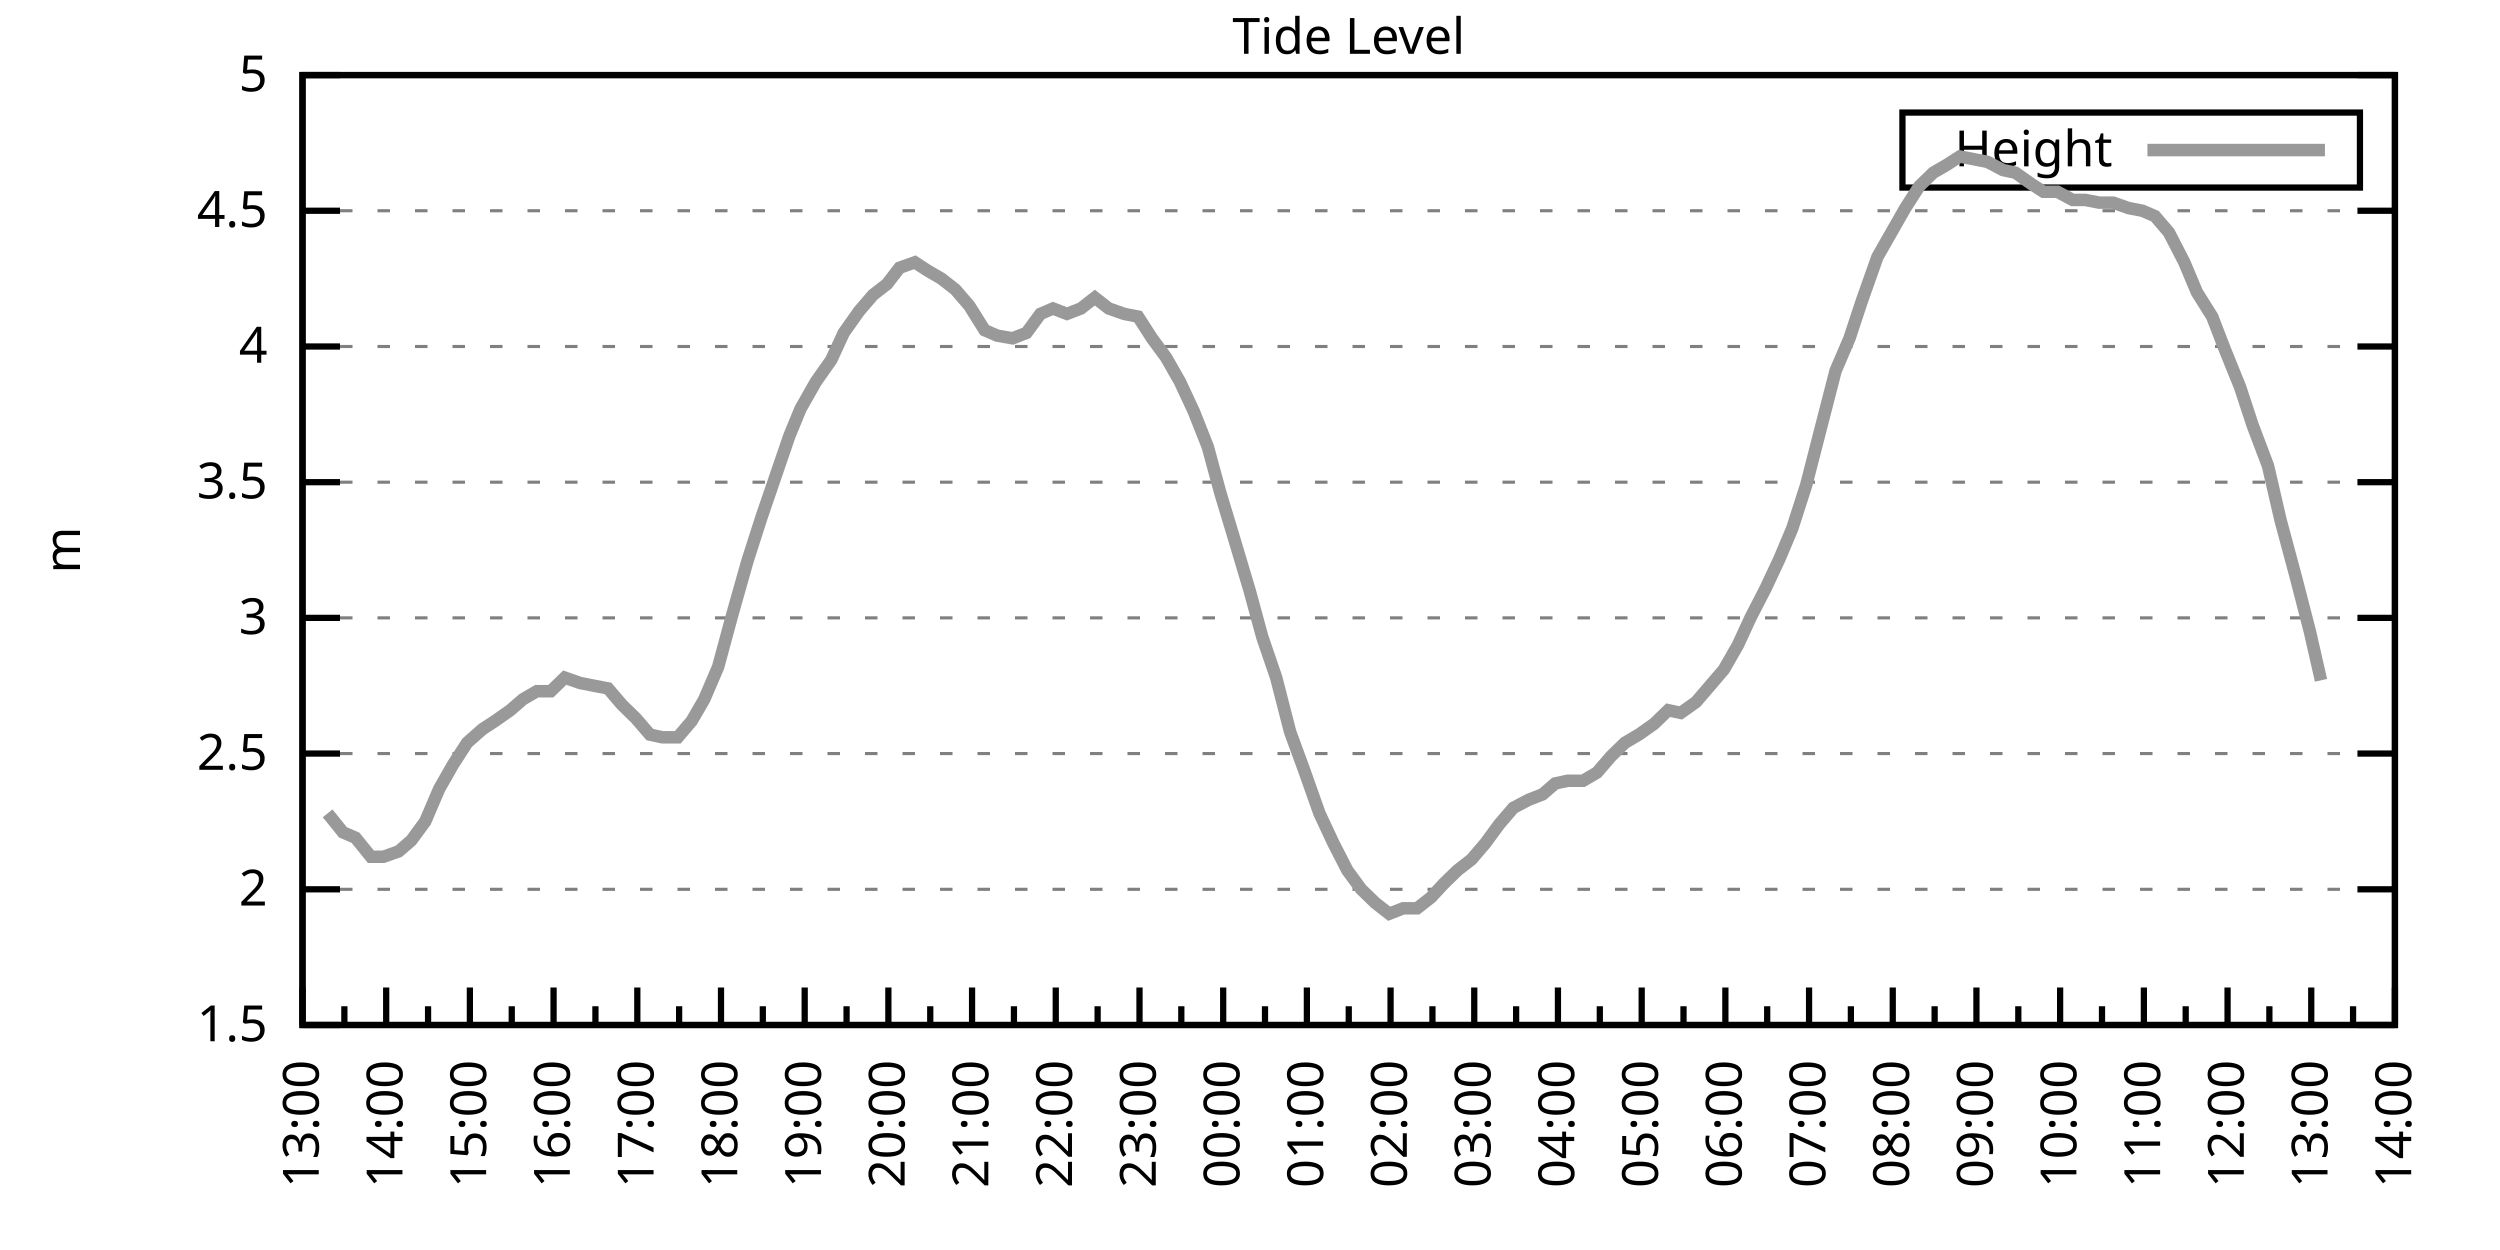
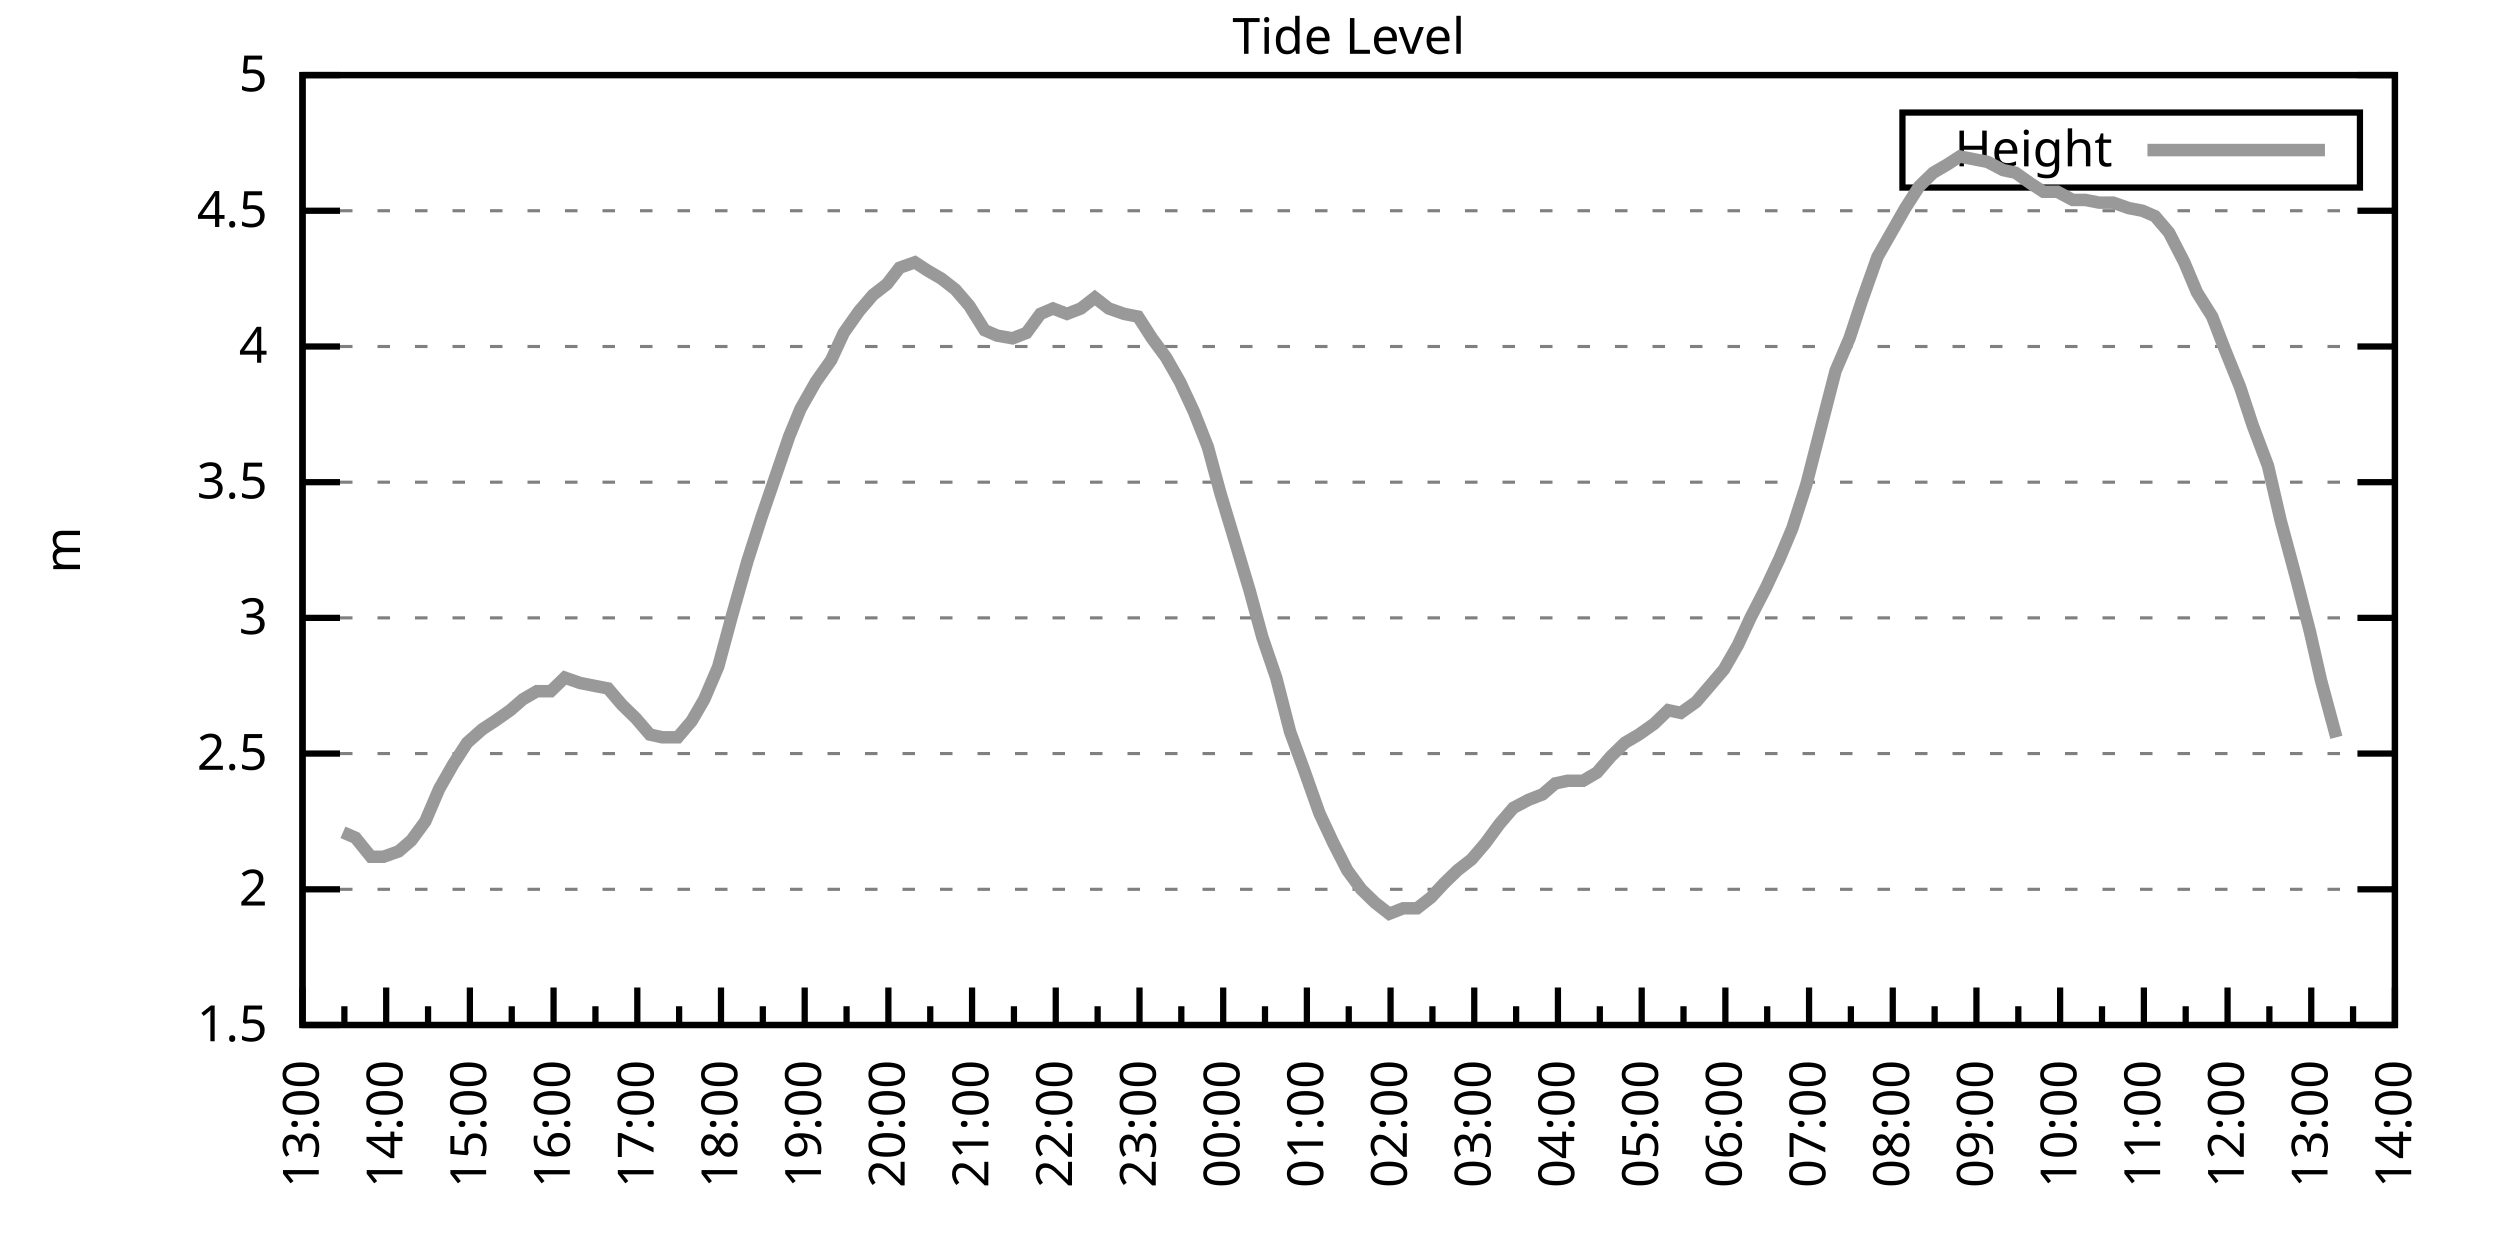
<svg xmlns="http://www.w3.org/2000/svg" xmlns:xlink="http://www.w3.org/1999/xlink" width="400" height="200" viewBox="0 0 400 200">
  <g id="gnuplot_canvas">
    <rect x="0" y="0" width="400" height="200" fill="none" />
    <defs>
      <circle id="gpDot" r="0.5" stroke-width="0.5" stroke="currentColor" />
      <path id="gpPt0" stroke-width="0.333" stroke="currentColor" d="M-1,0 h2 M0,-1 v2" />
      <path id="gpPt1" stroke-width="0.333" stroke="currentColor" d="M-1,-1 L1,1 M1,-1 L-1,1" />
      <path id="gpPt2" stroke-width="0.333" stroke="currentColor" d="M-1,0 L1,0 M0,-1 L0,1 M-1,-1 L1,1 M-1,1 L1,-1" />
      <rect id="gpPt3" stroke-width="0.333" stroke="currentColor" x="-1" y="-1" width="2" height="2" />
      <rect id="gpPt4" stroke-width="0.333" stroke="currentColor" fill="currentColor" x="-1" y="-1" width="2" height="2" />
      <circle id="gpPt5" stroke-width="0.333" stroke="currentColor" cx="0" cy="0" r="1" />
      <use xlink:href="#gpPt5" id="gpPt6" fill="currentColor" stroke="none" />
      <path id="gpPt7" stroke-width="0.333" stroke="currentColor" d="M0,-1.33 L-1.33,0.67 L1.33,0.67 z" />
      <use xlink:href="#gpPt7" id="gpPt8" fill="currentColor" stroke="none" />
      <use xlink:href="#gpPt7" id="gpPt9" stroke="currentColor" transform="rotate(180)" />
      <use xlink:href="#gpPt9" id="gpPt10" fill="currentColor" stroke="none" />
      <use xlink:href="#gpPt3" id="gpPt11" stroke="currentColor" transform="rotate(45)" />
      <use xlink:href="#gpPt11" id="gpPt12" fill="currentColor" stroke="none" />
      <path id="gpPt13" stroke-width="0.333" stroke="currentColor" d="M0,1.330 L1.265,0.411 L0.782,-1.067 L-0.782,-1.076 L-1.265,0.411 z" />
      <use xlink:href="#gpPt13" id="gpPt14" fill="currentColor" stroke="none" />
      <filter id="textbox" filterUnits="objectBoundingBox" x="0" y="0" height="1" width="1">
        <feFlood flood-color="white" flood-opacity="1" result="bgnd" />
        <feComposite in="SourceGraphic" in2="bgnd" operator="atop" />
      </filter>
      <filter id="greybox" filterUnits="objectBoundingBox" x="0" y="0" height="1" width="1">
        <feFlood flood-color="lightgrey" flood-opacity="1" result="grey" />
        <feComposite in="SourceGraphic" in2="grey" operator="atop" />
      </filter>
    </defs>
    <g fill="none" color="white" stroke="currentColor" stroke-width="1.00" stroke-linecap="butt" stroke-linejoin="miter">
</g>
    <g fill="none" color="black" stroke="currentColor" stroke-width="1.00" stroke-linecap="butt" stroke-linejoin="miter">
      <g stroke="none" shape-rendering="crispEdges">
        <polygon fill="rgb(255, 255, 255)" points="48.40,164.00 383.18,164.00 383.18,12.02 48.40,12.02 " />
      </g>
    </g>
    <g fill="none" color="black" stroke="currentColor" stroke-width="1.00" stroke-linecap="butt" stroke-linejoin="miter">
</g>
    <g fill="none" color="black" stroke="black" stroke-width="0.50" stroke-linecap="butt" stroke-linejoin="miter">
</g>
    <g fill="none" color="gray" stroke="currentColor" stroke-width="0.50" stroke-linecap="butt" stroke-linejoin="miter">
      <path stroke="gray" stroke-dasharray="2,4" class="gridline" d="M48.40,164.00 L383.19,164.00  " />
    </g>
    <g fill="none" color="gray" stroke="gray" stroke-width="1.00" stroke-linecap="butt" stroke-linejoin="miter">
</g>
    <g fill="none" color="black" stroke="currentColor" stroke-width="1.00" stroke-linecap="butt" stroke-linejoin="miter">
      <path stroke="black" d="M48.40,164.00 L54.40,164.00 M383.19,164.00 L377.19,164.00  " />
      <g transform="translate(42.80,166.60)" stroke="none" fill="black" font-family="Sans" font-size="8.00" text-anchor="end">
        <text>
          <tspan font-family="Sans"> 1.5</tspan>
        </text>
      </g>
    </g>
    <g fill="none" color="black" stroke="currentColor" stroke-width="1.00" stroke-linecap="butt" stroke-linejoin="miter">
</g>
    <g fill="none" color="black" stroke="black" stroke-width="0.50" stroke-linecap="butt" stroke-linejoin="miter">
</g>
    <g fill="none" color="gray" stroke="currentColor" stroke-width="0.50" stroke-linecap="butt" stroke-linejoin="miter">
      <path stroke="gray" stroke-dasharray="2,4" class="gridline" d="M48.40,142.29 L383.19,142.29  " />
    </g>
    <g fill="none" color="gray" stroke="gray" stroke-width="1.00" stroke-linecap="butt" stroke-linejoin="miter">
</g>
    <g fill="none" color="black" stroke="currentColor" stroke-width="1.00" stroke-linecap="butt" stroke-linejoin="miter">
      <path stroke="black" d="M48.40,142.29 L54.40,142.29 M383.19,142.29 L377.19,142.29  " />
      <g transform="translate(42.80,144.89)" stroke="none" fill="black" font-family="Sans" font-size="8.00" text-anchor="end">
        <text>
          <tspan font-family="Sans"> 2</tspan>
        </text>
      </g>
    </g>
    <g fill="none" color="black" stroke="currentColor" stroke-width="1.00" stroke-linecap="butt" stroke-linejoin="miter">
</g>
    <g fill="none" color="black" stroke="black" stroke-width="0.50" stroke-linecap="butt" stroke-linejoin="miter">
</g>
    <g fill="none" color="gray" stroke="currentColor" stroke-width="0.50" stroke-linecap="butt" stroke-linejoin="miter">
      <path stroke="gray" stroke-dasharray="2,4" class="gridline" d="M48.40,120.57 L383.19,120.57  " />
    </g>
    <g fill="none" color="gray" stroke="gray" stroke-width="1.00" stroke-linecap="butt" stroke-linejoin="miter">
</g>
    <g fill="none" color="black" stroke="currentColor" stroke-width="1.00" stroke-linecap="butt" stroke-linejoin="miter">
      <path stroke="black" d="M48.40,120.57 L54.40,120.57 M383.19,120.57 L377.19,120.57  " />
      <g transform="translate(42.80,123.17)" stroke="none" fill="black" font-family="Sans" font-size="8.00" text-anchor="end">
        <text>
          <tspan font-family="Sans"> 2.5</tspan>
        </text>
      </g>
    </g>
    <g fill="none" color="black" stroke="currentColor" stroke-width="1.00" stroke-linecap="butt" stroke-linejoin="miter">
</g>
    <g fill="none" color="black" stroke="black" stroke-width="0.50" stroke-linecap="butt" stroke-linejoin="miter">
</g>
    <g fill="none" color="gray" stroke="currentColor" stroke-width="0.50" stroke-linecap="butt" stroke-linejoin="miter">
      <path stroke="gray" stroke-dasharray="2,4" class="gridline" d="M48.40,98.86 L383.19,98.86  " />
    </g>
    <g fill="none" color="gray" stroke="gray" stroke-width="1.00" stroke-linecap="butt" stroke-linejoin="miter">
</g>
    <g fill="none" color="black" stroke="currentColor" stroke-width="1.00" stroke-linecap="butt" stroke-linejoin="miter">
      <path stroke="black" d="M48.40,98.86 L54.40,98.86 M383.19,98.86 L377.19,98.86  " />
      <g transform="translate(42.80,101.46)" stroke="none" fill="black" font-family="Sans" font-size="8.00" text-anchor="end">
        <text>
          <tspan font-family="Sans"> 3</tspan>
        </text>
      </g>
    </g>
    <g fill="none" color="black" stroke="currentColor" stroke-width="1.00" stroke-linecap="butt" stroke-linejoin="miter">
</g>
    <g fill="none" color="black" stroke="black" stroke-width="0.50" stroke-linecap="butt" stroke-linejoin="miter">
</g>
    <g fill="none" color="gray" stroke="currentColor" stroke-width="0.50" stroke-linecap="butt" stroke-linejoin="miter">
      <path stroke="gray" stroke-dasharray="2,4" class="gridline" d="M48.40,77.15 L383.19,77.15  " />
    </g>
    <g fill="none" color="gray" stroke="gray" stroke-width="1.00" stroke-linecap="butt" stroke-linejoin="miter">
</g>
    <g fill="none" color="black" stroke="currentColor" stroke-width="1.00" stroke-linecap="butt" stroke-linejoin="miter">
      <path stroke="black" d="M48.40,77.15 L54.40,77.15 M383.19,77.15 L377.19,77.15  " />
      <g transform="translate(42.80,79.75)" stroke="none" fill="black" font-family="Sans" font-size="8.00" text-anchor="end">
        <text>
          <tspan font-family="Sans"> 3.5</tspan>
        </text>
      </g>
    </g>
    <g fill="none" color="black" stroke="currentColor" stroke-width="1.00" stroke-linecap="butt" stroke-linejoin="miter">
</g>
    <g fill="none" color="black" stroke="black" stroke-width="0.50" stroke-linecap="butt" stroke-linejoin="miter">
</g>
    <g fill="none" color="gray" stroke="currentColor" stroke-width="0.50" stroke-linecap="butt" stroke-linejoin="miter">
      <path stroke="gray" stroke-dasharray="2,4" class="gridline" d="M48.40,55.44 L383.19,55.44  " />
    </g>
    <g fill="none" color="gray" stroke="gray" stroke-width="1.00" stroke-linecap="butt" stroke-linejoin="miter">
</g>
    <g fill="none" color="black" stroke="currentColor" stroke-width="1.00" stroke-linecap="butt" stroke-linejoin="miter">
      <path stroke="black" d="M48.40,55.44 L54.40,55.44 M383.19,55.44 L377.19,55.44  " />
      <g transform="translate(42.80,58.04)" stroke="none" fill="black" font-family="Sans" font-size="8.00" text-anchor="end">
        <text>
          <tspan font-family="Sans"> 4</tspan>
        </text>
      </g>
    </g>
    <g fill="none" color="black" stroke="currentColor" stroke-width="1.00" stroke-linecap="butt" stroke-linejoin="miter">
</g>
    <g fill="none" color="black" stroke="black" stroke-width="0.50" stroke-linecap="butt" stroke-linejoin="miter">
</g>
    <g fill="none" color="gray" stroke="currentColor" stroke-width="0.50" stroke-linecap="butt" stroke-linejoin="miter">
      <path stroke="gray" stroke-dasharray="2,4" class="gridline" d="M48.40,33.72 L383.19,33.72  " />
    </g>
    <g fill="none" color="gray" stroke="gray" stroke-width="1.00" stroke-linecap="butt" stroke-linejoin="miter">
</g>
    <g fill="none" color="black" stroke="currentColor" stroke-width="1.00" stroke-linecap="butt" stroke-linejoin="miter">
      <path stroke="black" d="M48.40,33.72 L54.40,33.72 M383.19,33.72 L377.19,33.72  " />
      <g transform="translate(42.80,36.32)" stroke="none" fill="black" font-family="Sans" font-size="8.00" text-anchor="end">
        <text>
          <tspan font-family="Sans"> 4.5</tspan>
        </text>
      </g>
    </g>
    <g fill="none" color="black" stroke="currentColor" stroke-width="1.00" stroke-linecap="butt" stroke-linejoin="miter">
</g>
    <g fill="none" color="black" stroke="black" stroke-width="0.50" stroke-linecap="butt" stroke-linejoin="miter">
</g>
    <g fill="none" color="gray" stroke="currentColor" stroke-width="0.50" stroke-linecap="butt" stroke-linejoin="miter">
      <path stroke="gray" stroke-dasharray="2,4" class="gridline" d="M48.40,12.01 L383.19,12.01  " />
    </g>
    <g fill="none" color="gray" stroke="gray" stroke-width="1.00" stroke-linecap="butt" stroke-linejoin="miter">
</g>
    <g fill="none" color="black" stroke="currentColor" stroke-width="1.00" stroke-linecap="butt" stroke-linejoin="miter">
      <path stroke="black" d="M48.40,12.01 L54.40,12.01 M383.19,12.01 L377.19,12.01  " />
      <g transform="translate(42.80,14.61)" stroke="none" fill="black" font-family="Sans" font-size="8.00" text-anchor="end">
        <text>
          <tspan font-family="Sans"> 5</tspan>
        </text>
      </g>
    </g>
    <g fill="none" color="black" stroke="currentColor" stroke-width="1.00" stroke-linecap="butt" stroke-linejoin="miter">
      <path stroke="black" d="M48.40,164.00 L48.40,158.00  " />
      <g transform="translate(51.00,169.60) rotate(270)" stroke="none" fill="black" font-family="Sans" font-size="8.00" text-anchor="end">
        <text>
          <tspan font-family="Sans">13:00</tspan>
        </text>
      </g>
    </g>
    <g fill="none" color="black" stroke="currentColor" stroke-width="1.00" stroke-linecap="butt" stroke-linejoin="miter">
      <path stroke="black" d="M55.10,164.00 L55.10,161.00 M61.79,164.00 L61.79,158.00  " />
      <g transform="translate(64.39,169.60) rotate(270)" stroke="none" fill="black" font-family="Sans" font-size="8.00" text-anchor="end">
        <text>
          <tspan font-family="Sans">14:00</tspan>
        </text>
      </g>
    </g>
    <g fill="none" color="black" stroke="currentColor" stroke-width="1.00" stroke-linecap="butt" stroke-linejoin="miter">
      <path stroke="black" d="M68.49,164.00 L68.49,161.00 M75.18,164.00 L75.18,158.00  " />
      <g transform="translate(77.78,169.60) rotate(270)" stroke="none" fill="black" font-family="Sans" font-size="8.00" text-anchor="end">
        <text>
          <tspan font-family="Sans">15:00</tspan>
        </text>
      </g>
    </g>
    <g fill="none" color="black" stroke="currentColor" stroke-width="1.00" stroke-linecap="butt" stroke-linejoin="miter">
      <path stroke="black" d="M81.88,164.00 L81.88,161.00 M88.57,164.00 L88.57,158.00  " />
      <g transform="translate(91.17,169.60) rotate(270)" stroke="none" fill="black" font-family="Sans" font-size="8.00" text-anchor="end">
        <text>
          <tspan font-family="Sans">16:00</tspan>
        </text>
      </g>
    </g>
    <g fill="none" color="black" stroke="currentColor" stroke-width="1.00" stroke-linecap="butt" stroke-linejoin="miter">
      <path stroke="black" d="M95.27,164.00 L95.27,161.00 M101.97,164.00 L101.97,158.00  " />
      <g transform="translate(104.57,169.60) rotate(270)" stroke="none" fill="black" font-family="Sans" font-size="8.00" text-anchor="end">
        <text>
          <tspan font-family="Sans">17:00</tspan>
        </text>
      </g>
    </g>
    <g fill="none" color="black" stroke="currentColor" stroke-width="1.00" stroke-linecap="butt" stroke-linejoin="miter">
      <path stroke="black" d="M108.66,164.00 L108.66,161.00 M115.36,164.00 L115.36,158.00  " />
      <g transform="translate(117.96,169.60) rotate(270)" stroke="none" fill="black" font-family="Sans" font-size="8.00" text-anchor="end">
        <text>
          <tspan font-family="Sans">18:00</tspan>
        </text>
      </g>
    </g>
    <g fill="none" color="black" stroke="currentColor" stroke-width="1.00" stroke-linecap="butt" stroke-linejoin="miter">
      <path stroke="black" d="M122.05,164.00 L122.05,161.00 M128.75,164.00 L128.75,158.00  " />
      <g transform="translate(131.35,169.60) rotate(270)" stroke="none" fill="black" font-family="Sans" font-size="8.00" text-anchor="end">
        <text>
          <tspan font-family="Sans">19:00</tspan>
        </text>
      </g>
    </g>
    <g fill="none" color="black" stroke="currentColor" stroke-width="1.00" stroke-linecap="butt" stroke-linejoin="miter">
      <path stroke="black" d="M135.45,164.00 L135.45,161.00 M142.14,164.00 L142.14,158.00  " />
      <g transform="translate(144.74,169.60) rotate(270)" stroke="none" fill="black" font-family="Sans" font-size="8.00" text-anchor="end">
        <text>
          <tspan font-family="Sans">20:00</tspan>
        </text>
      </g>
    </g>
    <g fill="none" color="black" stroke="currentColor" stroke-width="1.00" stroke-linecap="butt" stroke-linejoin="miter">
      <path stroke="black" d="M148.84,164.00 L148.84,161.00 M155.53,164.00 L155.53,158.00  " />
      <g transform="translate(158.13,169.60) rotate(270)" stroke="none" fill="black" font-family="Sans" font-size="8.00" text-anchor="end">
        <text>
          <tspan font-family="Sans">21:00</tspan>
        </text>
      </g>
    </g>
    <g fill="none" color="black" stroke="currentColor" stroke-width="1.00" stroke-linecap="butt" stroke-linejoin="miter">
      <path stroke="black" d="M162.23,164.00 L162.23,161.00 M168.92,164.00 L168.92,158.00  " />
      <g transform="translate(171.52,169.60) rotate(270)" stroke="none" fill="black" font-family="Sans" font-size="8.00" text-anchor="end">
        <text>
          <tspan font-family="Sans">22:00</tspan>
        </text>
      </g>
    </g>
    <g fill="none" color="black" stroke="currentColor" stroke-width="1.00" stroke-linecap="butt" stroke-linejoin="miter">
      <path stroke="black" d="M175.62,164.00 L175.62,161.00 M182.32,164.00 L182.32,158.00  " />
      <g transform="translate(184.92,169.60) rotate(270)" stroke="none" fill="black" font-family="Sans" font-size="8.00" text-anchor="end">
        <text>
          <tspan font-family="Sans">23:00</tspan>
        </text>
      </g>
    </g>
    <g fill="none" color="black" stroke="currentColor" stroke-width="1.00" stroke-linecap="butt" stroke-linejoin="miter">
      <path stroke="black" d="M189.01,164.00 L189.01,161.00 M195.71,164.00 L195.71,158.00  " />
      <g transform="translate(198.31,169.60) rotate(270)" stroke="none" fill="black" font-family="Sans" font-size="8.00" text-anchor="end">
        <text>
          <tspan font-family="Sans">00:00</tspan>
        </text>
      </g>
    </g>
    <g fill="none" color="black" stroke="currentColor" stroke-width="1.00" stroke-linecap="butt" stroke-linejoin="miter">
      <path stroke="black" d="M202.40,164.00 L202.40,161.00 M209.10,164.00 L209.10,158.00  " />
      <g transform="translate(211.70,169.60) rotate(270)" stroke="none" fill="black" font-family="Sans" font-size="8.00" text-anchor="end">
        <text>
          <tspan font-family="Sans">01:00</tspan>
        </text>
      </g>
    </g>
    <g fill="none" color="black" stroke="currentColor" stroke-width="1.00" stroke-linecap="butt" stroke-linejoin="miter">
      <path stroke="black" d="M215.80,164.00 L215.80,161.00 M222.49,164.00 L222.49,158.00  " />
      <g transform="translate(225.09,169.60) rotate(270)" stroke="none" fill="black" font-family="Sans" font-size="8.00" text-anchor="end">
        <text>
          <tspan font-family="Sans">02:00</tspan>
        </text>
      </g>
    </g>
    <g fill="none" color="black" stroke="currentColor" stroke-width="1.00" stroke-linecap="butt" stroke-linejoin="miter">
      <path stroke="black" d="M229.19,164.00 L229.19,161.00 M235.88,164.00 L235.88,158.00  " />
      <g transform="translate(238.48,169.60) rotate(270)" stroke="none" fill="black" font-family="Sans" font-size="8.00" text-anchor="end">
        <text>
          <tspan font-family="Sans">03:00</tspan>
        </text>
      </g>
    </g>
    <g fill="none" color="black" stroke="currentColor" stroke-width="1.00" stroke-linecap="butt" stroke-linejoin="miter">
      <path stroke="black" d="M242.58,164.00 L242.58,161.00 M249.27,164.00 L249.27,158.00  " />
      <g transform="translate(251.87,169.60) rotate(270)" stroke="none" fill="black" font-family="Sans" font-size="8.00" text-anchor="end">
        <text>
          <tspan font-family="Sans">04:00</tspan>
        </text>
      </g>
    </g>
    <g fill="none" color="black" stroke="currentColor" stroke-width="1.00" stroke-linecap="butt" stroke-linejoin="miter">
      <path stroke="black" d="M255.97,164.00 L255.97,161.00 M262.67,164.00 L262.67,158.00  " />
      <g transform="translate(265.27,169.60) rotate(270)" stroke="none" fill="black" font-family="Sans" font-size="8.00" text-anchor="end">
        <text>
          <tspan font-family="Sans">05:00</tspan>
        </text>
      </g>
    </g>
    <g fill="none" color="black" stroke="currentColor" stroke-width="1.00" stroke-linecap="butt" stroke-linejoin="miter">
      <path stroke="black" d="M269.36,164.00 L269.36,161.00 M276.06,164.00 L276.06,158.00  " />
      <g transform="translate(278.66,169.60) rotate(270)" stroke="none" fill="black" font-family="Sans" font-size="8.00" text-anchor="end">
        <text>
          <tspan font-family="Sans">06:00</tspan>
        </text>
      </g>
    </g>
    <g fill="none" color="black" stroke="currentColor" stroke-width="1.00" stroke-linecap="butt" stroke-linejoin="miter">
      <path stroke="black" d="M282.75,164.00 L282.75,161.00 M289.45,164.00 L289.45,158.00  " />
      <g transform="translate(292.05,169.60) rotate(270)" stroke="none" fill="black" font-family="Sans" font-size="8.00" text-anchor="end">
        <text>
          <tspan font-family="Sans">07:00</tspan>
        </text>
      </g>
    </g>
    <g fill="none" color="black" stroke="currentColor" stroke-width="1.00" stroke-linecap="butt" stroke-linejoin="miter">
      <path stroke="black" d="M296.14,164.00 L296.14,161.00 M302.84,164.00 L302.84,158.00  " />
      <g transform="translate(305.44,169.60) rotate(270)" stroke="none" fill="black" font-family="Sans" font-size="8.00" text-anchor="end">
        <text>
          <tspan font-family="Sans">08:00</tspan>
        </text>
      </g>
    </g>
    <g fill="none" color="black" stroke="currentColor" stroke-width="1.00" stroke-linecap="butt" stroke-linejoin="miter">
      <path stroke="black" d="M309.54,164.00 L309.54,161.00 M316.23,164.00 L316.23,158.00  " />
      <g transform="translate(318.83,169.60) rotate(270)" stroke="none" fill="black" font-family="Sans" font-size="8.00" text-anchor="end">
        <text>
          <tspan font-family="Sans">09:00</tspan>
        </text>
      </g>
    </g>
    <g fill="none" color="black" stroke="currentColor" stroke-width="1.00" stroke-linecap="butt" stroke-linejoin="miter">
      <path stroke="black" d="M322.93,164.00 L322.93,161.00 M329.62,164.00 L329.62,158.00  " />
      <g transform="translate(332.22,169.60) rotate(270)" stroke="none" fill="black" font-family="Sans" font-size="8.00" text-anchor="end">
        <text>
          <tspan font-family="Sans">10:00</tspan>
        </text>
      </g>
    </g>
    <g fill="none" color="black" stroke="currentColor" stroke-width="1.00" stroke-linecap="butt" stroke-linejoin="miter">
      <path stroke="black" d="M336.32,164.00 L336.32,161.00 M343.02,164.00 L343.02,158.00  " />
      <g transform="translate(345.62,169.60) rotate(270)" stroke="none" fill="black" font-family="Sans" font-size="8.00" text-anchor="end">
        <text>
          <tspan font-family="Sans">11:00</tspan>
        </text>
      </g>
    </g>
    <g fill="none" color="black" stroke="currentColor" stroke-width="1.00" stroke-linecap="butt" stroke-linejoin="miter">
      <path stroke="black" d="M349.71,164.00 L349.71,161.00 M356.41,164.00 L356.41,158.00  " />
      <g transform="translate(359.01,169.60) rotate(270)" stroke="none" fill="black" font-family="Sans" font-size="8.00" text-anchor="end">
        <text>
          <tspan font-family="Sans">12:00</tspan>
        </text>
      </g>
    </g>
    <g fill="none" color="black" stroke="currentColor" stroke-width="1.00" stroke-linecap="butt" stroke-linejoin="miter">
      <path stroke="black" d="M363.10,164.00 L363.10,161.00 M369.80,164.00 L369.80,158.00  " />
      <g transform="translate(372.40,169.60) rotate(270)" stroke="none" fill="black" font-family="Sans" font-size="8.00" text-anchor="end">
        <text>
          <tspan font-family="Sans">13:00</tspan>
        </text>
      </g>
    </g>
    <g fill="none" color="black" stroke="currentColor" stroke-width="1.00" stroke-linecap="butt" stroke-linejoin="miter">
      <path stroke="black" d="M376.49,164.00 L376.49,161.00 M383.19,164.00 L383.19,158.00  " />
      <g transform="translate(385.79,169.60) rotate(270)" stroke="none" fill="black" font-family="Sans" font-size="8.00" text-anchor="end">
        <text>
          <tspan font-family="Sans">14:00</tspan>
        </text>
      </g>
    </g>
    <g fill="none" color="black" stroke="currentColor" stroke-width="1.00" stroke-linecap="butt" stroke-linejoin="miter">
</g>
    <g fill="none" color="black" stroke="currentColor" stroke-width="1.00" stroke-linecap="butt" stroke-linejoin="miter">
      <path stroke="black" d="M48.40,12.01 L48.40,164.00 L383.19,164.00 L383.19,12.01 L48.40,12.01 Z  " />
    </g>
    <g fill="none" color="black" stroke="currentColor" stroke-width="1.00" stroke-linecap="butt" stroke-linejoin="miter">
      <g transform="translate(12.80,88.01) rotate(270)" stroke="none" fill="black" font-family="Sans" font-size="8.00" text-anchor="middle">
        <text>
          <tspan font-family="Sans">m</tspan>
        </text>
      </g>
    </g>
    <g fill="none" color="black" stroke="currentColor" stroke-width="1.00" stroke-linecap="butt" stroke-linejoin="miter">
</g>
    <g fill="none" color="black" stroke="currentColor" stroke-width="1.00" stroke-linecap="butt" stroke-linejoin="miter">
      <path stroke="black" d="M304.39,30.01 L304.39,18.01 L377.59,18.01 L377.59,30.01 L304.39,30.01 Z  " />
    </g>
    <g id="Tide_level_plot_1">
      <g fill="none" color="white" stroke="black" stroke-width="2.00" stroke-linecap="butt" stroke-linejoin="miter">
</g>
      <g fill="none" color="black" stroke="currentColor" stroke-width="2.00" stroke-linecap="butt" stroke-linejoin="miter">
        <g transform="translate(337.99,26.61)" stroke="none" fill="black" font-family="Sans" font-size="8.00" text-anchor="end">
          <text>
            <tspan font-family="Sans">Height</tspan>
          </text>
        </g>
      </g>
      <g fill="none" color="black" stroke="currentColor" stroke-width="2.00" stroke-linecap="butt" stroke-linejoin="miter">
-         <path stroke="rgb(153, 153, 153)" d="M343.59,24.01 L371.99,24.01 M52.42,130.13 L54.87,133.17 L56.88,134.04 L59.34,137.08 L61.35,137.08 L63.80,136.21   L65.81,134.47 L68.04,131.43 L70.27,126.22 L72.50,122.31 L74.74,118.84 L77.19,116.67 L79.20,115.36 L81.66,113.63   L83.66,111.89 L85.90,110.59 L88.13,110.59 L90.36,108.42 L92.82,109.28 L95.05,109.72 L97.28,110.15 L99.51,112.76   L101.74,114.93 L103.98,117.53 L105.98,117.97 L108.44,117.97 L110.67,115.36 L112.68,111.89 L114.91,106.68 L117.14,98.43   L119.60,89.74 L121.83,82.79 L124.06,76.28 L126.29,69.77 L128.08,65.42 L130.54,61.08 L132.99,57.61 L135.00,53.26   L137.45,49.79 L139.69,47.18 L141.92,45.45 L143.93,42.84 L146.38,41.97 L148.39,43.28 L150.62,44.58 L152.85,46.32   L155.09,48.92 L157.54,52.83 L159.55,53.70 L162.01,54.13 L164.24,53.26 L166.47,50.22 L168.48,49.36 L170.71,50.22   L172.94,49.36 L175.17,47.62 L177.41,49.36 L179.86,50.22 L182.09,50.66 L184.32,54.13 L186.56,57.17 L188.79,61.08   L191.02,65.86 L193.25,71.50 L195.26,78.89 L197.49,86.27 L199.95,94.52 L201.96,101.90 L204.19,108.42 L206.42,117.10   L208.65,123.18 L211.11,130.13 L213.34,134.90 L215.57,139.25 L217.80,142.29 L220.04,144.46 L222.27,146.20 L224.50,145.33   L226.73,145.33 L228.96,143.59 L230.97,141.42 L233.20,139.25 L235.44,137.51 L237.67,134.90 L239.90,131.86 L242.13,129.26   L244.59,127.96 L246.82,127.09 L248.83,125.35 L250.84,124.92 L253.29,124.92 L255.52,123.61 L257.76,121.01 L259.99,118.84   L262.22,117.53 L264.67,115.80 L266.91,113.63 L268.92,114.06 L271.37,112.32 L273.60,109.72 L275.83,107.11 L278.07,103.20   L280.07,98.86 L282.53,94.08 L284.76,89.31 L286.77,84.53 L289.00,77.58 L291.23,68.90 L293.69,59.34 L295.92,54.13   L297.93,48.05 L300.39,41.11 L302.62,37.20 L304.85,33.29 L307.08,29.81 L309.31,27.64 L311.54,26.34 L313.55,25.04   L315.79,25.47 L318.02,25.91 L320.47,27.21 L322.48,27.64 L324.94,29.38 L326.95,30.68 L329.18,30.68 L331.63,31.99   L333.64,31.99 L335.87,32.42 L338.10,32.42 L340.56,33.29 L342.79,33.72 L344.80,34.59 L347.03,37.20 L349.49,41.97   L351.50,46.75 L353.95,50.66 L355.96,55.87 L358.42,61.95 L360.42,68.03 L362.88,74.54 L364.89,83.23 L367.34,92.35   L369.58,101.03 L371.36,108.85  " />
+         <path stroke="rgb(153, 153, 153)" d="M343.59,24.01 L371.99,24.01 M54.87,133.17 L56.88,134.04 L59.34,137.08 L61.35,137.08 L63.80,136.21 L65.81,134.47   L68.04,131.43 L70.27,126.22 L72.50,122.31 L74.74,118.84 L77.19,116.67 L79.20,115.36 L81.66,113.63 L83.66,111.89   L85.90,110.59 L88.13,110.59 L90.36,108.42 L92.82,109.28 L95.05,109.72 L97.28,110.15 L99.51,112.76 L101.74,114.93   L103.98,117.53 L105.98,117.97 L108.44,117.97 L110.67,115.36 L112.68,111.89 L114.91,106.68 L117.14,98.43 L119.60,89.74   L121.83,82.79 L124.06,76.28 L126.29,69.77 L128.08,65.42 L130.54,61.08 L132.99,57.61 L135.00,53.26 L137.45,49.79   L139.69,47.18 L141.92,45.45 L143.93,42.84 L146.38,41.97 L148.39,43.28 L150.62,44.58 L152.85,46.32 L155.09,48.92   L157.54,52.83 L159.55,53.70 L162.01,54.13 L164.24,53.26 L166.47,50.22 L168.48,49.36 L170.71,50.22 L172.94,49.36   L175.17,47.62 L177.41,49.36 L179.86,50.22 L182.09,50.66 L184.32,54.13 L186.56,57.17 L188.79,61.08 L191.02,65.86   L193.25,71.50 L195.26,78.89 L197.49,86.27 L199.95,94.52 L201.96,101.90 L204.19,108.42 L206.42,117.10 L208.65,123.18   L211.11,130.13 L213.34,134.90 L215.57,139.25 L217.80,142.29 L220.04,144.46 L222.27,146.20 L224.50,145.33 L226.73,145.33   L228.96,143.59 L230.97,141.42 L233.20,139.25 L235.44,137.51 L237.67,134.90 L239.90,131.86 L242.13,129.26 L244.59,127.96   L246.82,127.09 L248.83,125.35 L250.84,124.92 L253.29,124.92 L255.52,123.61 L257.76,121.01 L259.99,118.84 L262.22,117.53   L264.67,115.80 L266.91,113.63 L268.92,114.06 L271.37,112.32 L273.60,109.72 L275.83,107.11 L278.07,103.20 L280.07,98.86   L282.53,94.08 L284.76,89.31 L286.77,84.53 L289.00,77.58 L291.23,68.90 L293.69,59.34 L295.92,54.13 L297.93,48.05   L300.39,41.11 L302.62,37.20 L304.85,33.29 L307.08,29.81 L309.31,27.64 L311.54,26.34 L313.55,25.04 L315.79,25.47   L318.02,25.91 L320.47,27.21 L322.48,27.64 L324.94,29.38 L326.95,30.68 L329.18,30.68 L331.63,31.99 L333.64,31.99   L335.87,32.42 L338.10,32.42 L340.56,33.29 L342.79,33.72 L344.80,34.59 L347.03,37.20 L349.49,41.97 L351.50,46.75   L353.95,50.66 L355.96,55.87 L358.42,61.95 L360.42,68.03 L362.88,74.54 L364.89,83.23 L367.34,92.35 L369.58,101.03   L371.36,108.85 L373.82,117.97  " />
      </g>
    </g>
    <g fill="none" color="black" stroke="currentColor" stroke-width="2.00" stroke-linecap="butt" stroke-linejoin="miter">
</g>
    <g fill="none" color="black" stroke="black" stroke-width="1.00" stroke-linecap="butt" stroke-linejoin="miter">
</g>
    <g fill="none" color="black" stroke="currentColor" stroke-width="1.00" stroke-linecap="butt" stroke-linejoin="miter">
      <path stroke="black" d="M48.40,12.01 L48.40,164.00 L383.19,164.00 L383.19,12.01 L48.40,12.01 Z  " />
    </g>
    <g fill="none" color="black" stroke="currentColor" stroke-width="1.00" stroke-linecap="butt" stroke-linejoin="miter">
      <g transform="translate(215.79,8.61)" stroke="none" fill="black" font-family="Sans" font-size="8.00" text-anchor="middle">
        <text>
          <tspan font-family="Sans">Tide Level</tspan>
        </text>
      </g>
    </g>
    <g fill="none" color="black" stroke="currentColor" stroke-width="1.00" stroke-linecap="butt" stroke-linejoin="miter">
</g>
  </g>
</svg>
